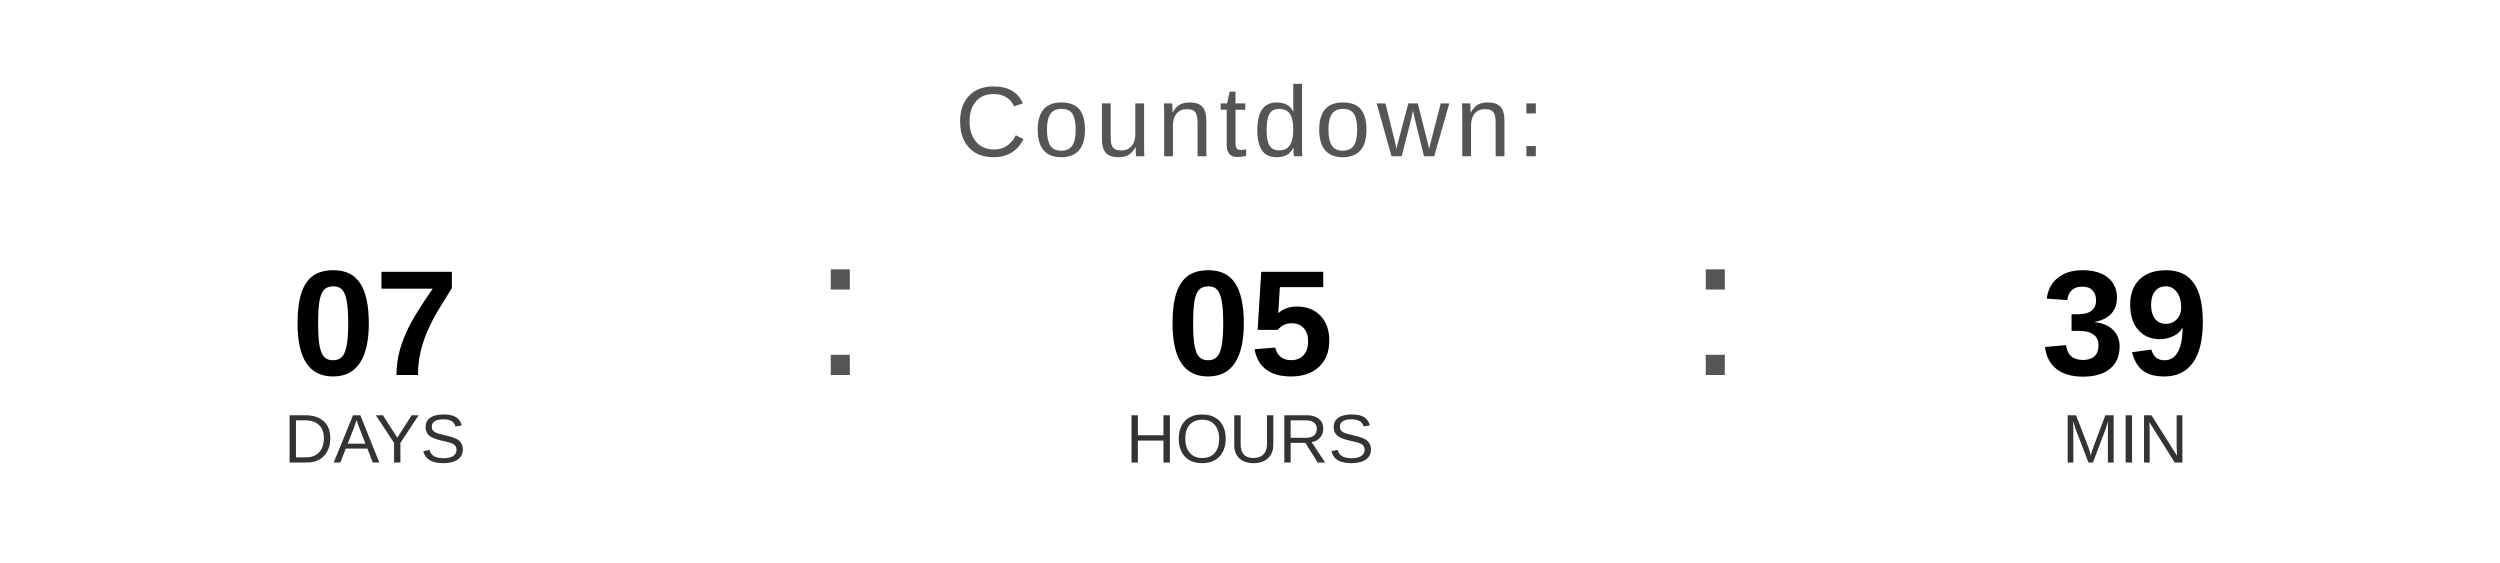
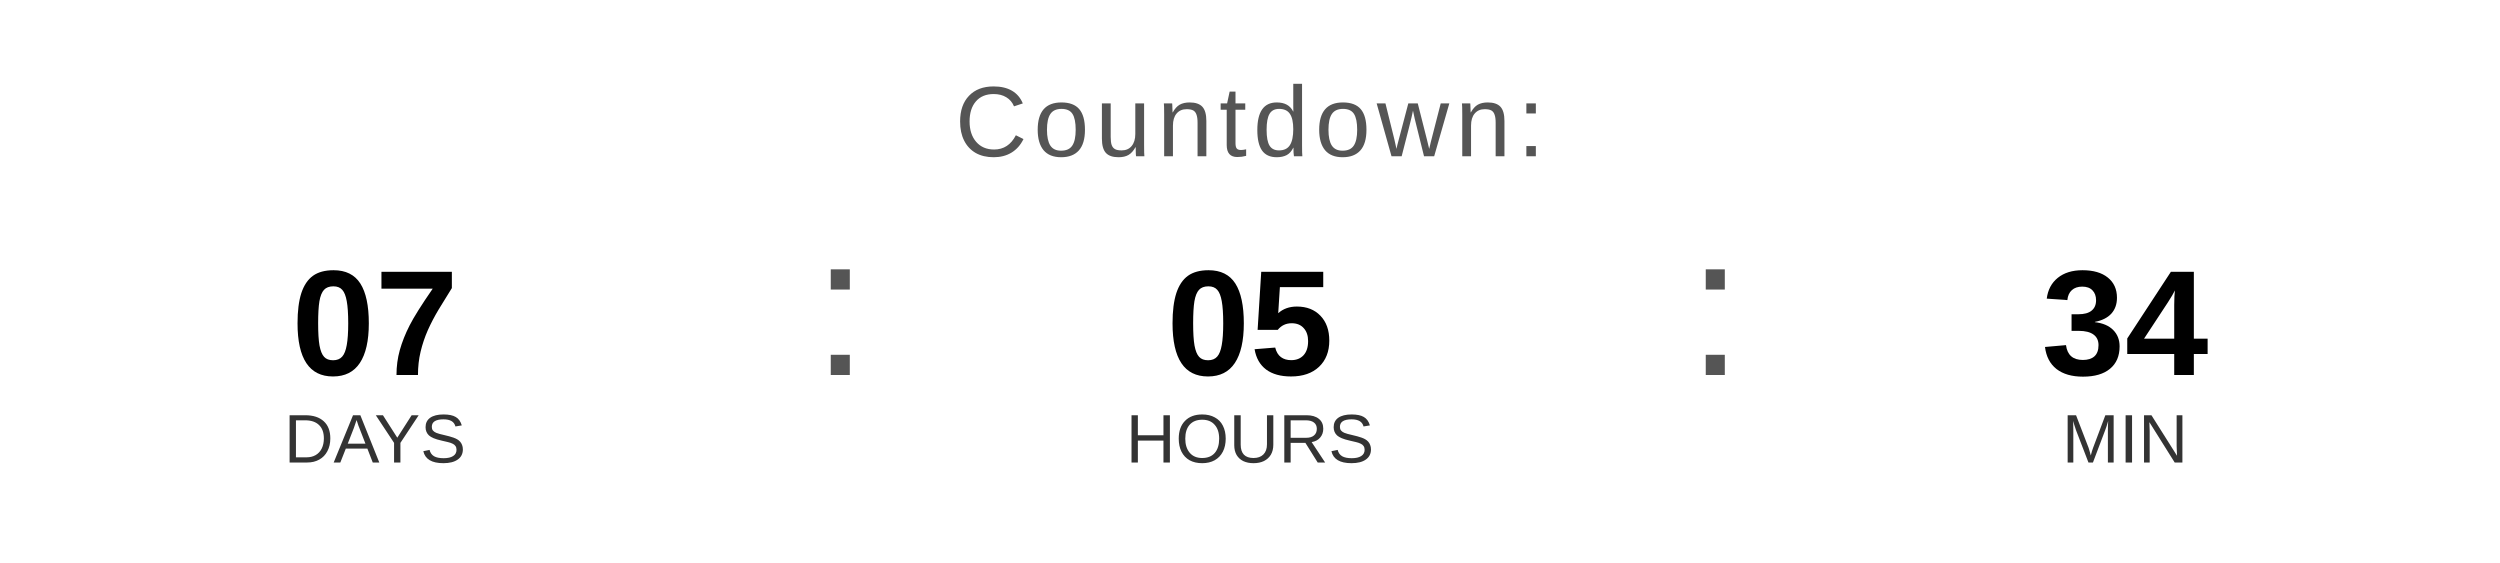
<svg xmlns="http://www.w3.org/2000/svg" width="400" height="90" viewBox="0 0 400 90">
  <text x="200" y="25" font-family="Arial, Helvetica, sans-serif" font-size="16" fill="#555555" text-anchor="middle" letter-spacing="1">
    Countdown:
  </text>
  <text x="60" y="60" font-family="Arial, Helvetica, sans-serif" font-size="24" font-weight="bold" fill="#000000" text-anchor="middle">07</text>
  <text x="60" y="74" font-family="Arial, Helvetica, sans-serif" font-size="11" fill="#333333" text-anchor="middle">DAYS</text>
  <text x="130" y="60" font-family="Arial, sans-serif" font-size="32" fill="#555555">:</text>
  <text x="200" y="60" font-family="Arial, Helvetica, sans-serif" font-size="24" font-weight="bold" fill="#000000" text-anchor="middle">05</text>
  <text x="200" y="74" font-family="Arial, Helvetica, sans-serif" font-size="11" fill="#333333" text-anchor="middle">HOURS</text>
  <text x="270" y="60" font-family="Arial, sans-serif" font-size="32" fill="#555555">:</text>
-   <text x="340" y="60" font-family="Arial, Helvetica, sans-serif" font-size="24" font-weight="bold" fill="#000000" text-anchor="middle">39</text>
+   <text x="340" y="60" font-family="Arial, Helvetica, sans-serif" font-size="24" font-weight="bold" fill="#000000" text-anchor="middle">34</text>
  <text x="340" y="74" font-family="Arial, Helvetica, sans-serif" font-size="11" fill="#333333" text-anchor="middle">MIN</text>
</svg>
